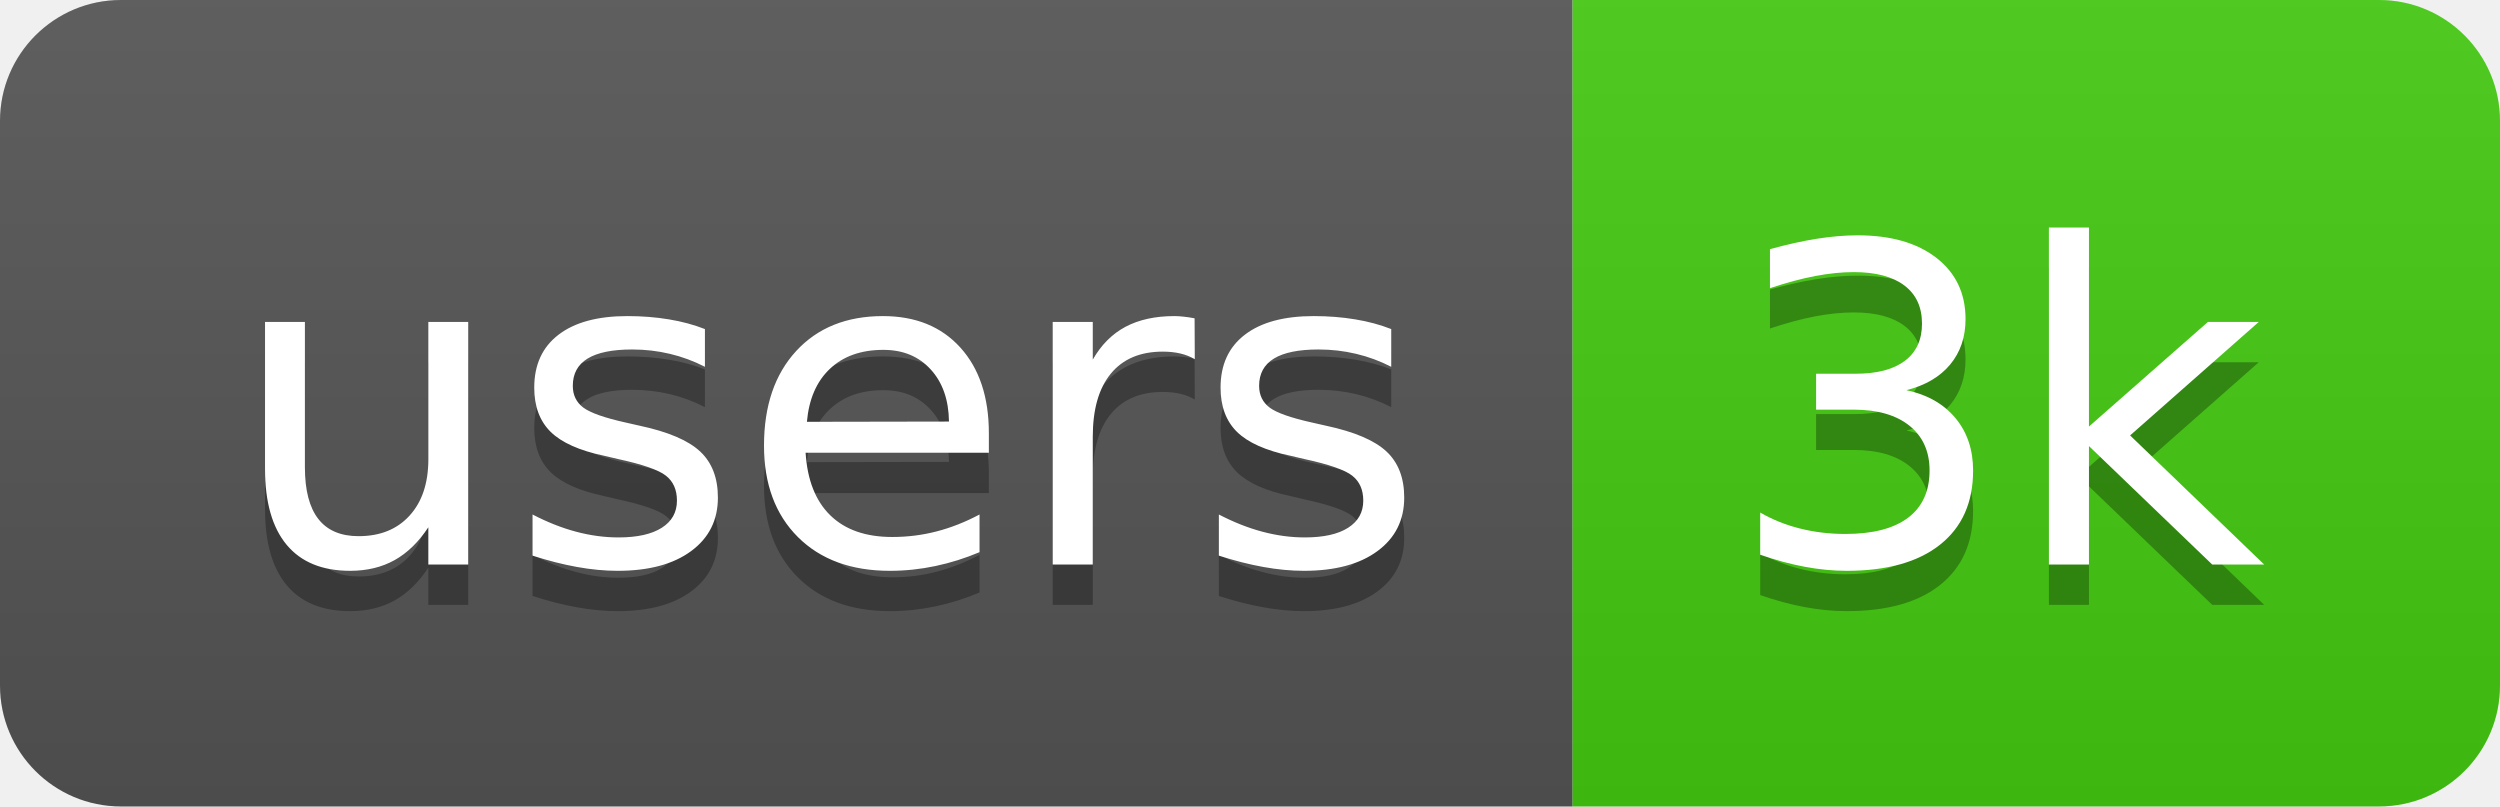
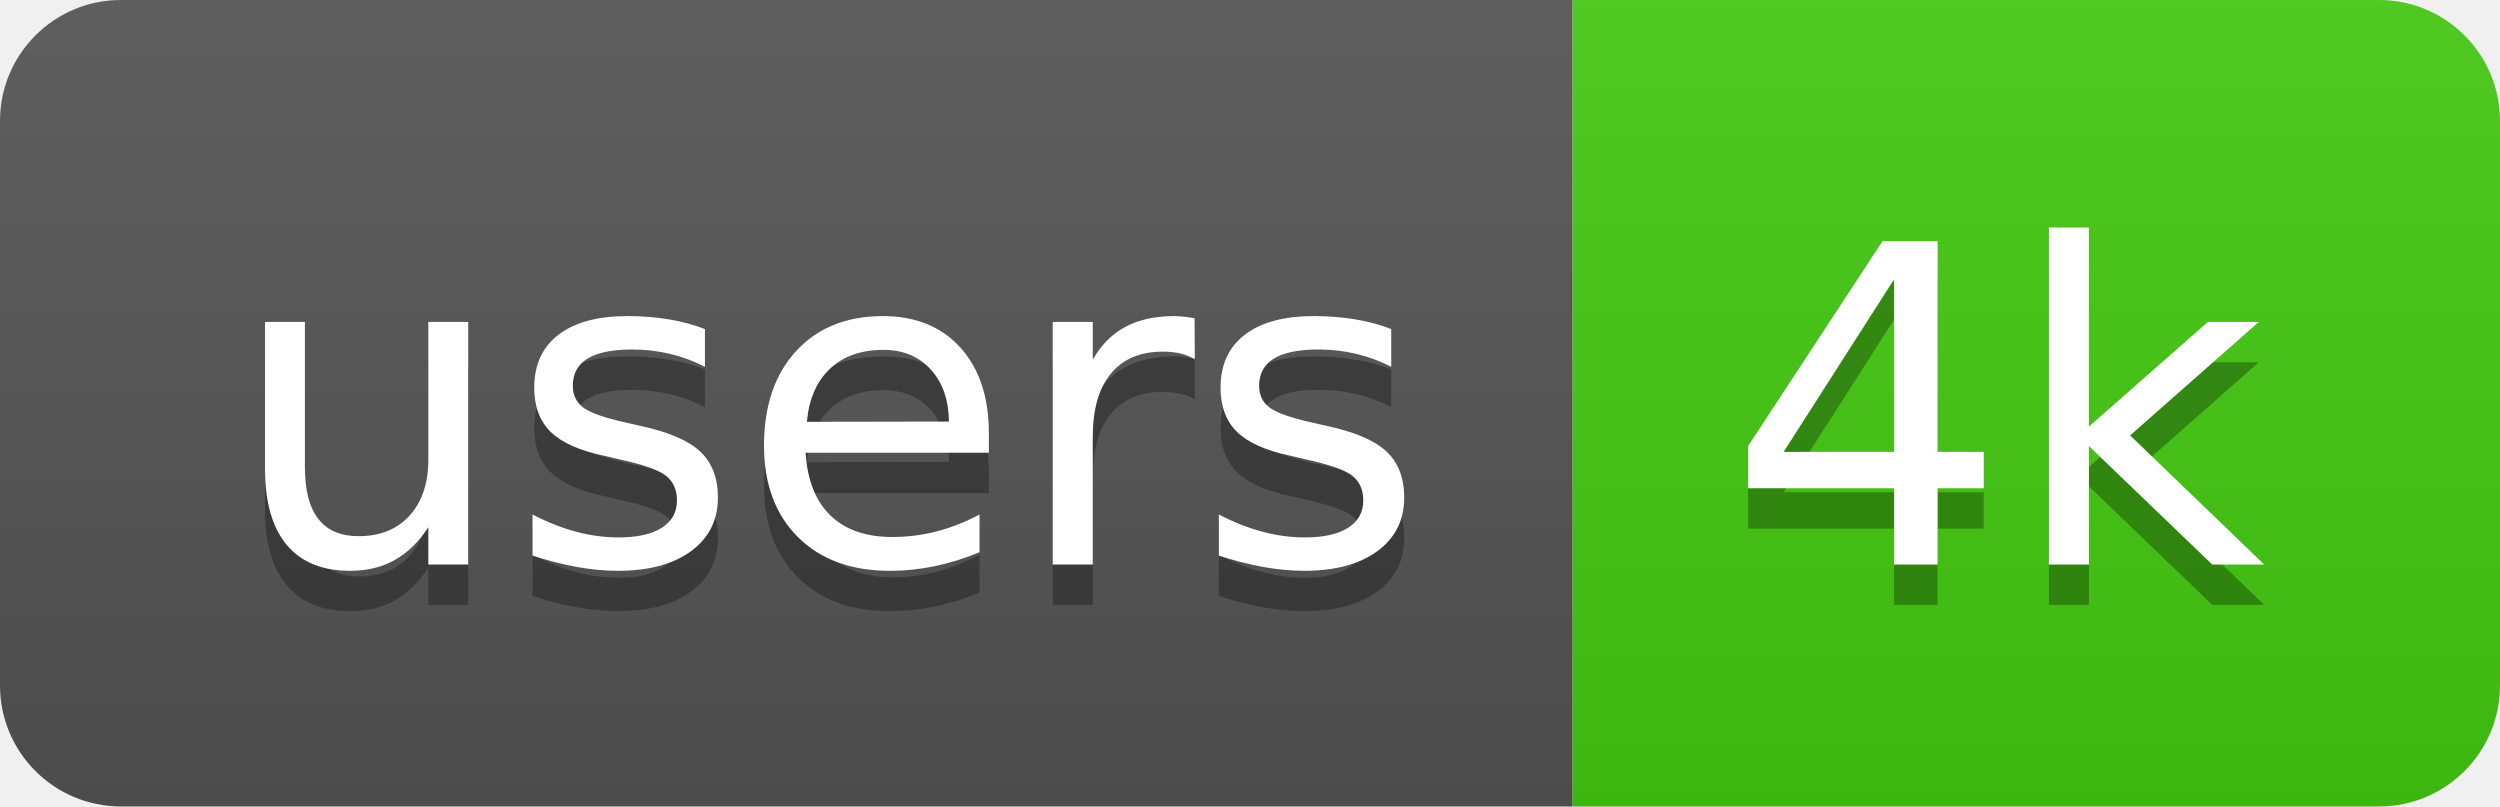
<svg xmlns="http://www.w3.org/2000/svg" width="62" height="20">
  <linearGradient id="b" x2="0" y2="100%">
    <stop offset="0" stop-color="#bbb" stop-opacity=".1" />
    <stop offset="1" stop-opacity=".1" />
  </linearGradient>
  <clipPath id="a">
    <rect width="62" height="20" rx="3" fill="#fff" />
  </clipPath>
  <g clip-path="url(#a)">
    <path fill="#555" d="M0 0h39v20H0z" />
    <path fill="#4c1" d="M39 0h23v20H39z" />
    <path fill="url(#b)" d="M0 0h62v20H0z" />
  </g>
  <g fill="#fff" text-anchor="middle" font-family="DejaVu Sans,Verdana,Geneva,sans-serif" font-size="110">
    <text x="205" y="150" fill="#010101" fill-opacity=".3" transform="scale(.1)" textLength="290">users</text>
    <text x="205" y="140" transform="scale(.1)" textLength="290">users</text>
-     <text x="495" y="150" fill="#010101" fill-opacity=".3" transform="scale(.1)" textLength="130">3k</text>
-     <text x="495" y="140" transform="scale(.1)" textLength="130">3k</text>
+     <text x="495" y="150" fill="#010101" fill-opacity=".3" transform="scale(.1)" textLength="130">4k</text>
+     <text x="495" y="140" transform="scale(.1)" textLength="130">4k</text>
  </g>
</svg>
